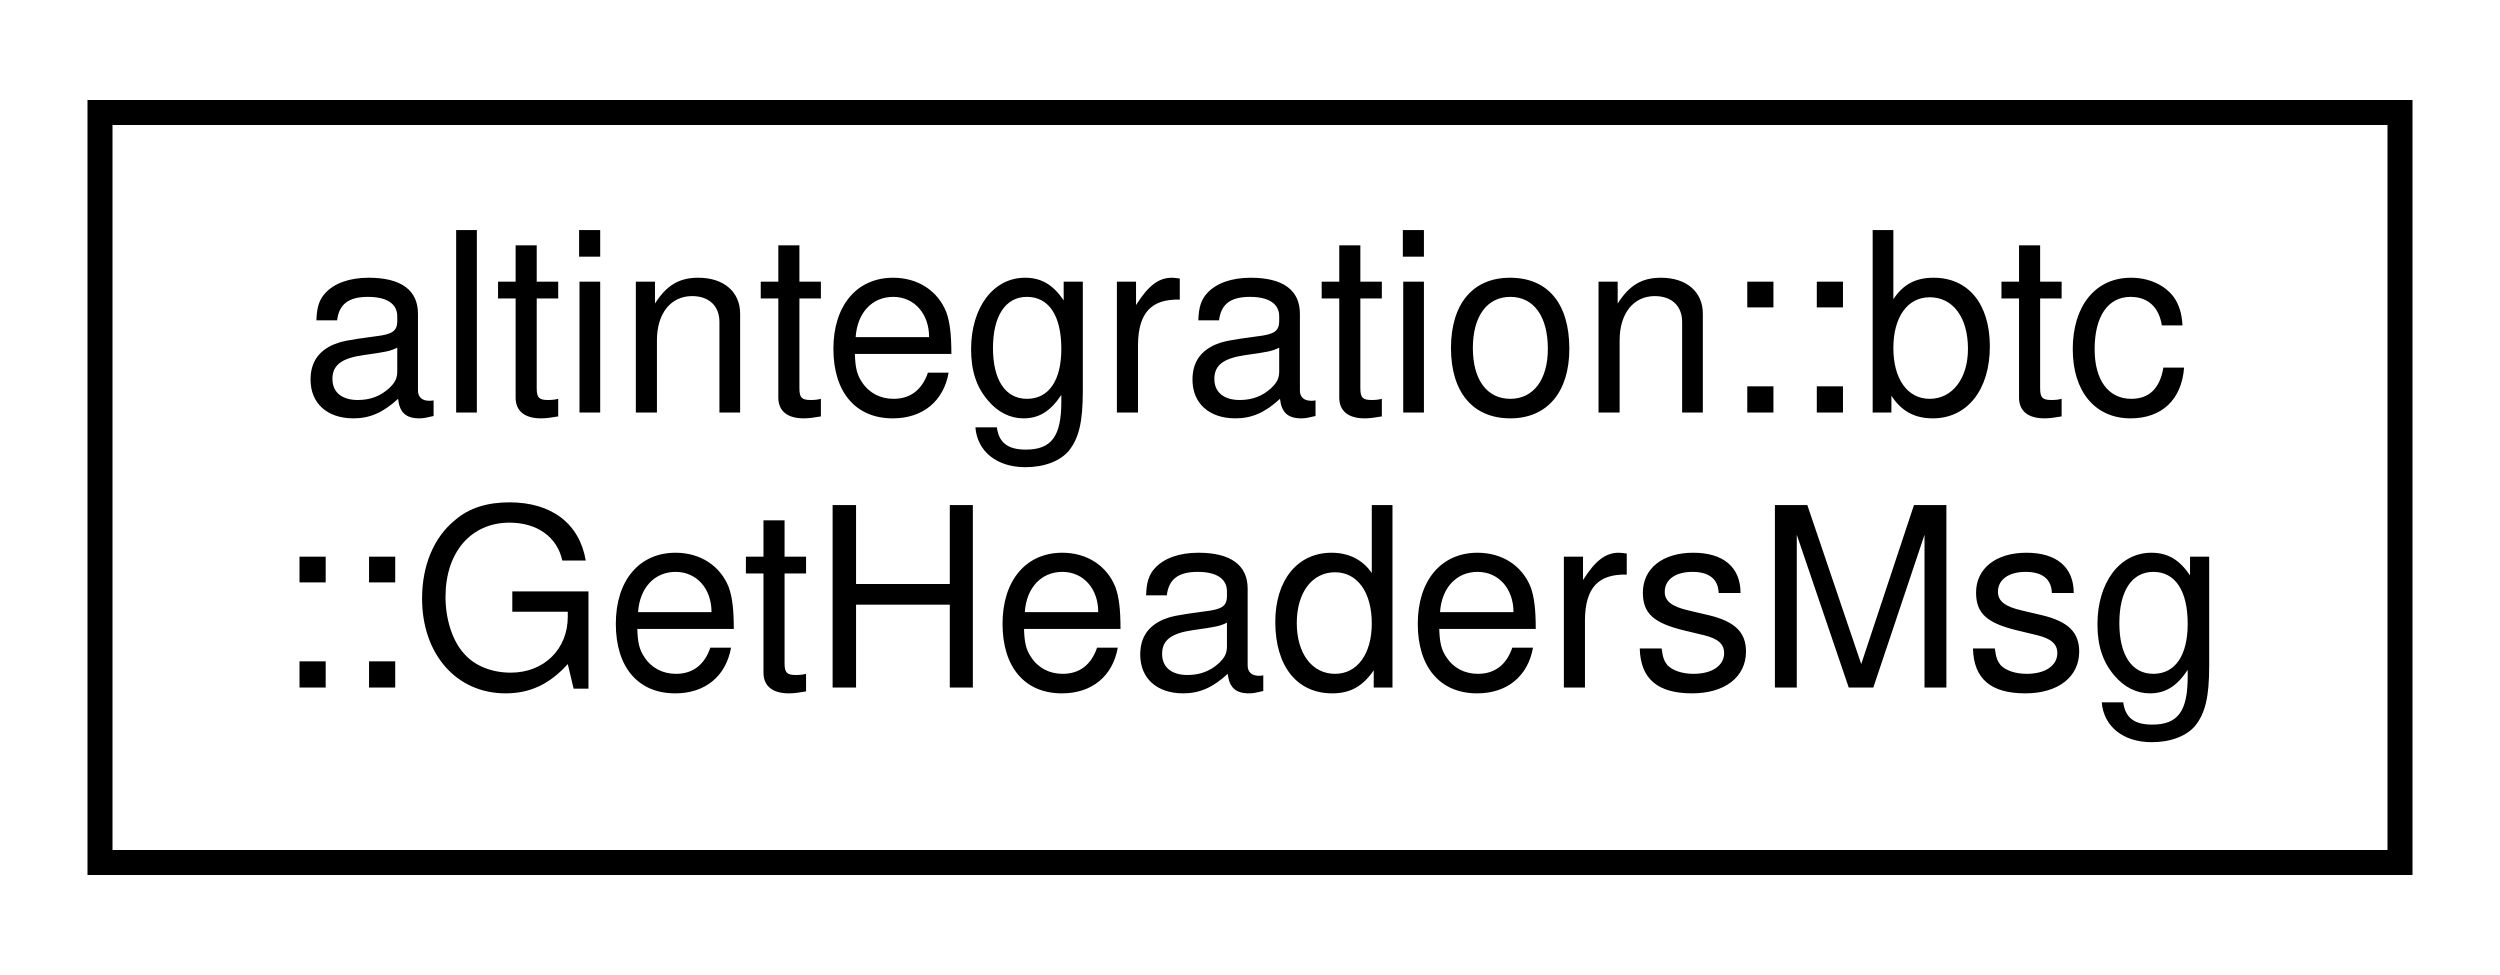
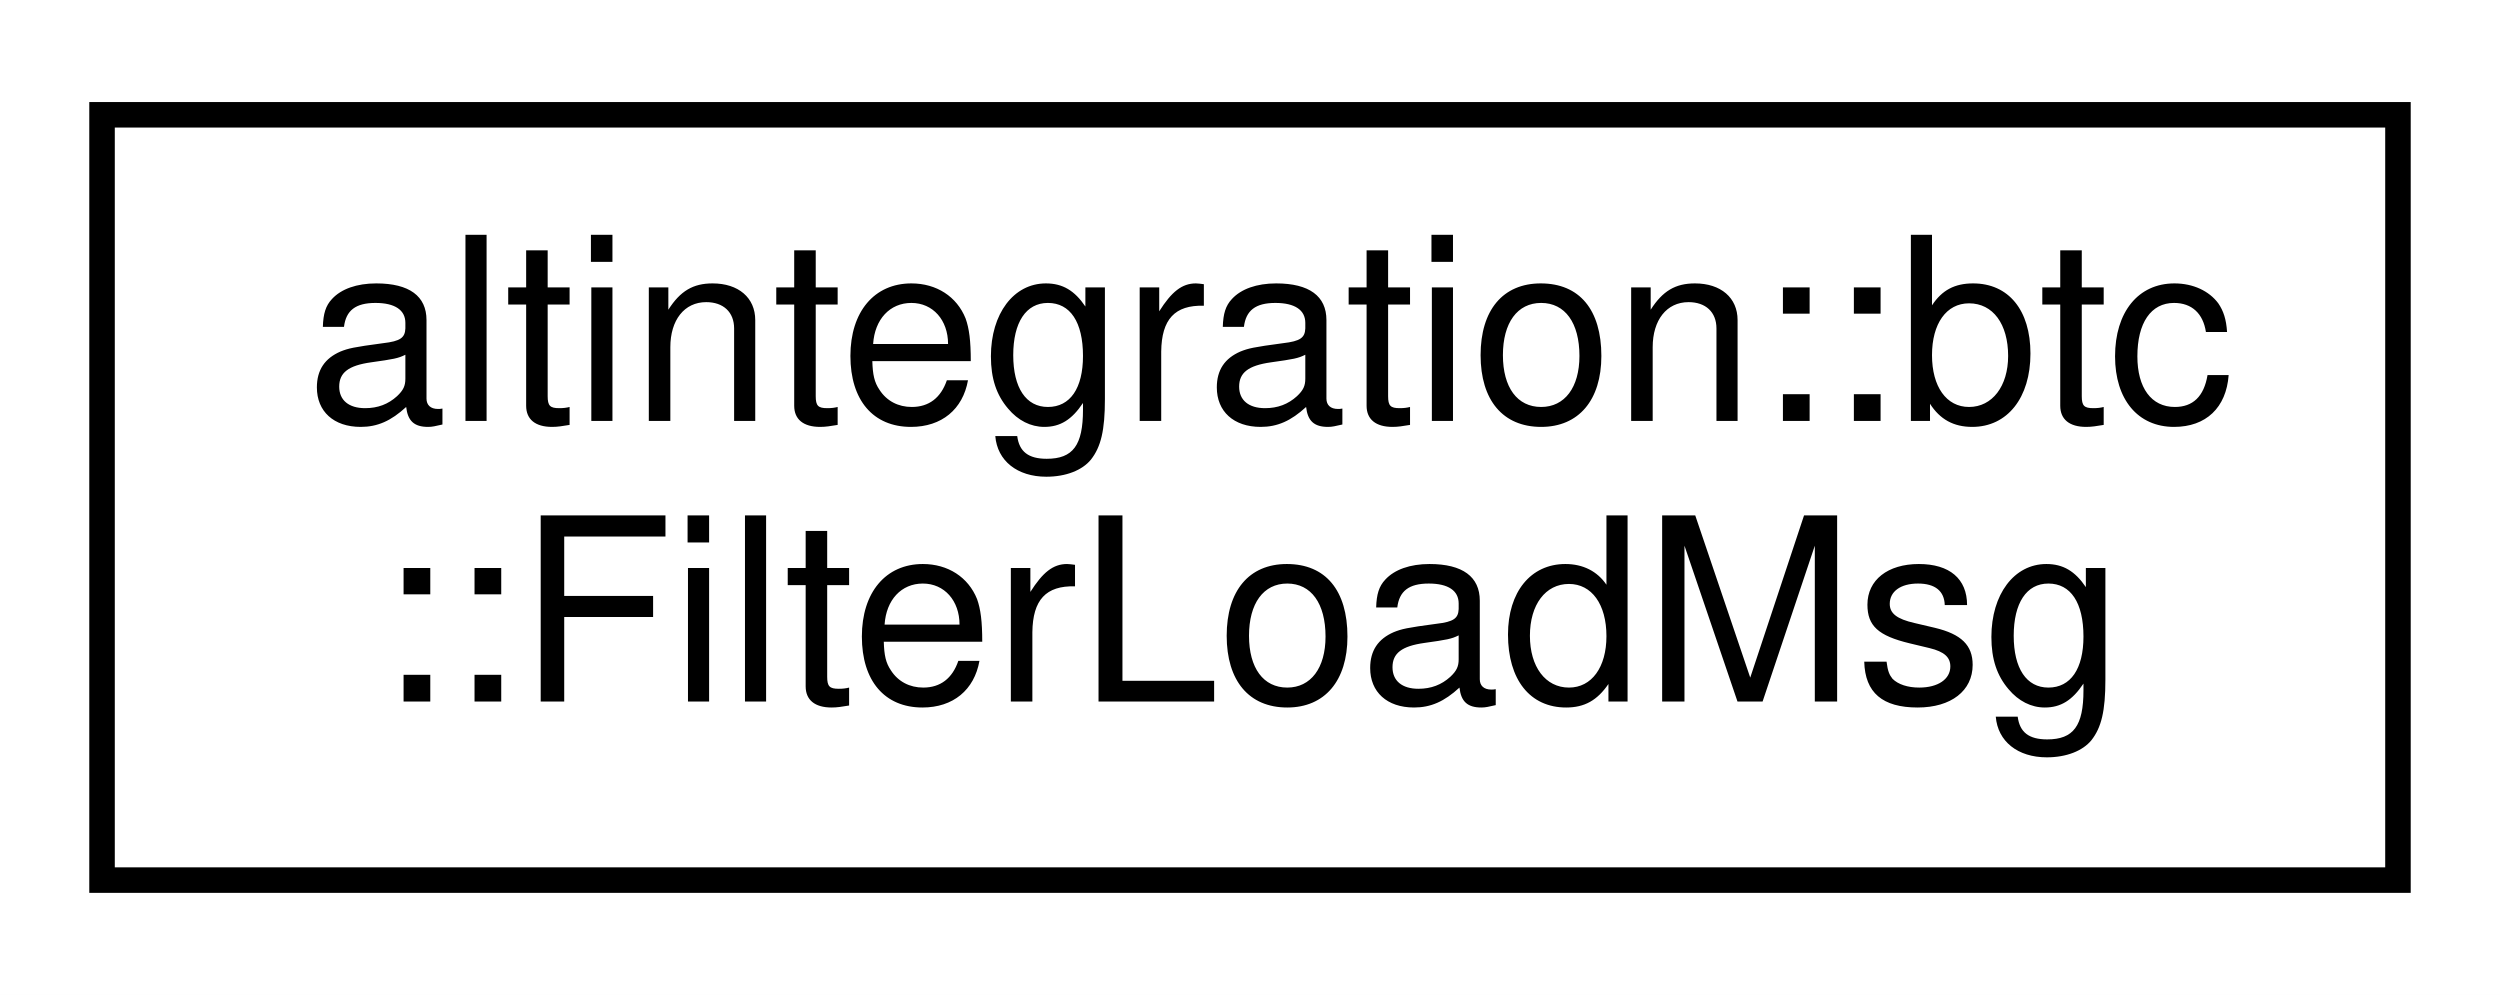
- <svg xmlns="http://www.w3.org/2000/svg" xmlns:xlink="http://www.w3.org/1999/xlink" width="100pt" height="39pt" viewBox="0.00 0.00 100.00 39.00">
+ <svg xmlns="http://www.w3.org/2000/svg" xmlns:xlink="http://www.w3.org/1999/xlink" width="98pt" height="39pt" viewBox="0.00 0.00 98.00 39.00">
  <g id="graph0" class="graph" transform="scale(1 1) rotate(0) translate(4 35)">
-     <polygon fill="white" stroke="transparent" points="-4,4 -4,-35 96,-35 96,4 -4,4" />
+     <polygon fill="white" stroke="transparent" points="-4,4 -4,-35 94,-35 94,4 -4,4" />
    <g id="node1" class="node">
      <g id="a_node1">
-         <a xlink:href="structaltintegration_1_1btc_1_1GetHeadersMsg.html" target="_top" xlink:title=" ">
-           <polygon fill="white" stroke="black" points="0,-0.5 0,-30.5 92,-30.5 92,-0.5 0,-0.5" />
+         <a xlink:href="structaltintegration_1_1btc_1_1FilterLoadMsg.html" target="_top" xlink:title=" ">
+           <polygon fill="white" stroke="black" points="0,-0.5 0,-30.5 90,-30.5 90,-0.5 0,-0.5" />
          <text text-anchor="start" x="8" y="-18.5" font-family="Helvetica,sans-Serif" font-size="10.00">altintegration::btc</text>
-           <text text-anchor="middle" x="46" y="-7.5" font-family="Helvetica,sans-Serif" font-size="10.00">::GetHeadersMsg</text>
+           <text text-anchor="middle" x="45" y="-7.5" font-family="Helvetica,sans-Serif" font-size="10.00">::FilterLoadMsg</text>
        </a>
      </g>
    </g>
  </g>
</svg>
